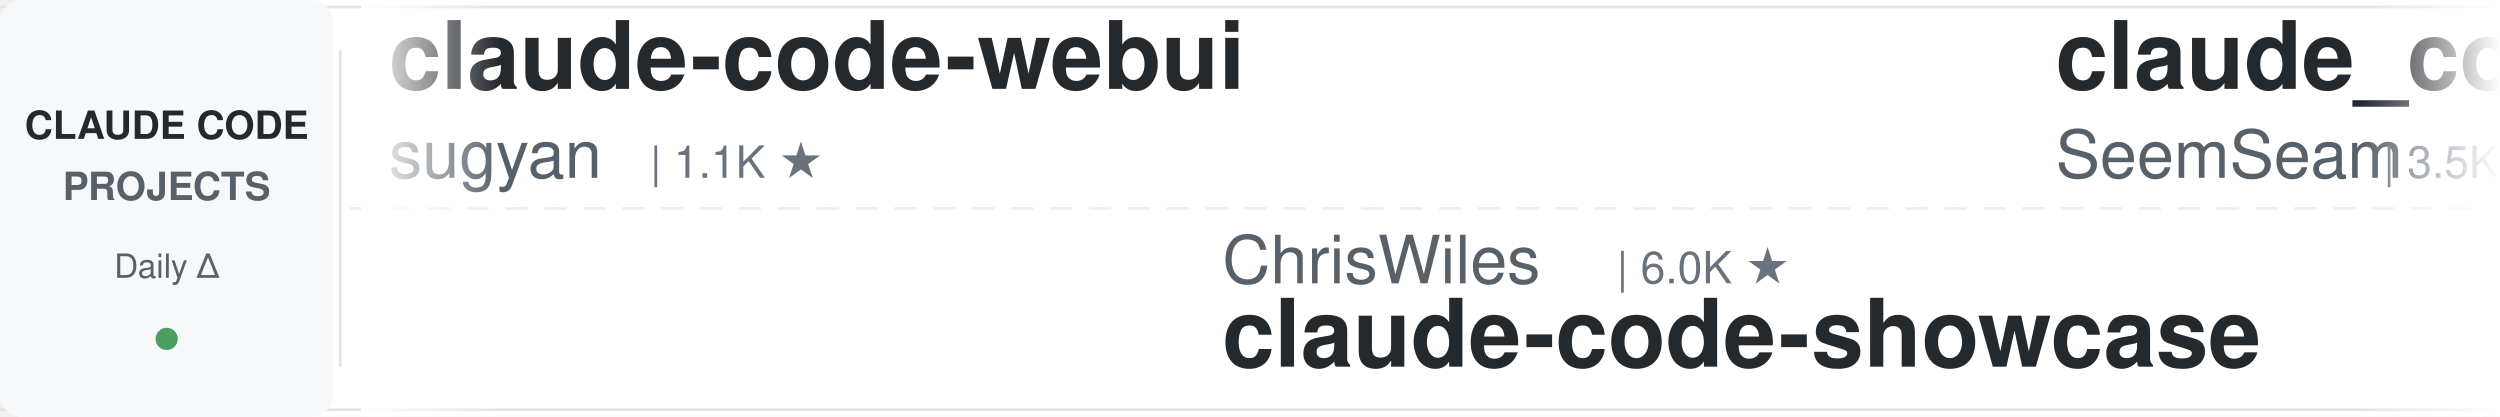
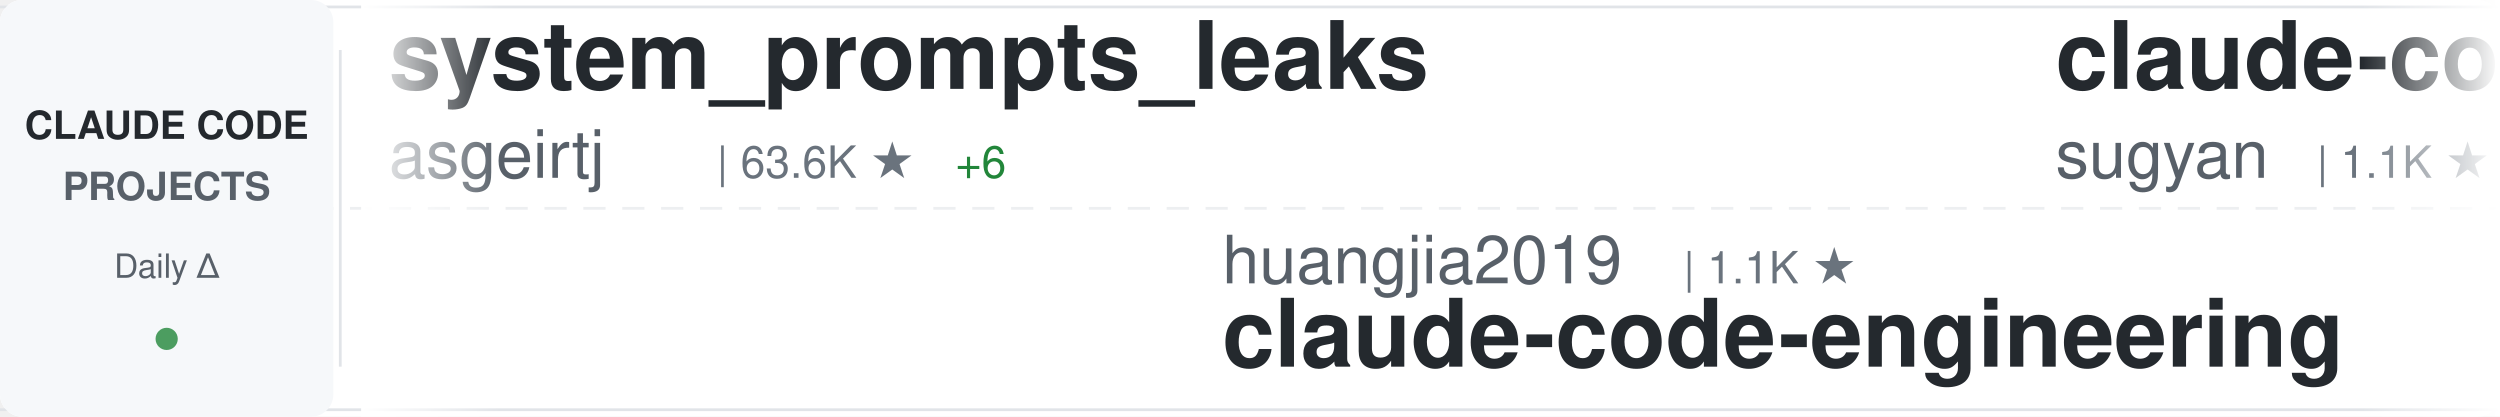
<svg xmlns="http://www.w3.org/2000/svg" width="900" height="150">
  <defs>
    <linearGradient id="awesomeLeftFade" x1="0%" y1="0%" x2="100%" y2="0%">
      <stop offset="0%" style="stop-color:#ffffff;stop-opacity:1" />
      <stop offset="100%" style="stop-color:#ffffff;stop-opacity:0" />
    </linearGradient>
    <linearGradient id="awesomeRightFade" x1="0%" y1="0%" x2="100%" y2="0%">
      <stop offset="0%" style="stop-color:#ffffff;stop-opacity:0" />
      <stop offset="100%" style="stop-color:#ffffff;stop-opacity:1" />
    </linearGradient>
  </defs>
  <rect width="900" height="150" fill="#ffffff" rx="8" />
  <rect x="0" y="2" width="900" height="1" fill="#e1e4e8" />
  <rect x="0" y="147" width="900" height="1" fill="#e1e4e8" />
  <line x1="0" y1="75" x2="900" y2="75" stroke="#e1e4e8" stroke-width="1" stroke-dasharray="8 6" opacity="0.6" />
  <rect x="0" y="0" width="120" height="150" fill="#f6f8fa" rx="8" />
  <text x="60" y="50" font-family="-apple-system, BlinkMacSystemFont, 'Segoe UI', Helvetica, Arial, sans-serif" font-size="14" font-weight="600" fill="#24292e" text-anchor="middle">CLAUDE CODE</text>
  <text x="60" y="72" font-family="-apple-system, BlinkMacSystemFont, 'Segoe UI', Helvetica, Arial, sans-serif" font-size="14" font-weight="600" fill="#586069" text-anchor="middle">PROJECTS</text>
  <text x="60" y="100" font-family="-apple-system, BlinkMacSystemFont, 'Segoe UI', Helvetica, Arial, sans-serif" font-size="12" font-weight="500" fill="#586069" text-anchor="middle">Daily Δ</text>
  <circle cx="60" cy="122" r="4" fill="#22863a" opacity="0.8" />
  <rect x="122" y="18" width="1" height="114" fill="#e1e4e8" />
  <clipPath id="awesomeTickerClip">
    <rect x="130" y="0" width="770" height="150" />
  </clipPath>
  <g clip-path="url(#awesomeTickerClip)">
    <g id="awesomeTickerItems">
      <animateTransform attributeName="transform" attributeType="XML" type="translate" from="0 0" to="-3000 0" dur="54s" repeatCount="indefinite" />
      <g transform="translate(0, 0)">
+         <text x="140" y="32" font-family="-apple-system, BlinkMacSystemFont, 'Segoe UI', Helvetica, Arial, sans-serif" font-size="34" font-weight="600" fill="#24292e">system_prompts_leaks</text>
+         <text x="140" y="64" font-family="-apple-system, BlinkMacSystemFont, 'Segoe UI', Helvetica, Arial, sans-serif" font-size="24" font-weight="400" fill="#586069">asgeirtj</text>
+         <text x="258" y="64" font-family="-apple-system, BlinkMacSystemFont, 'Segoe UI', Helvetica, Arial, sans-serif" font-size="16" font-weight="500" fill="#6a737d">| 63.6K ★</text>
+         <text x="344" y="64" font-family="-apple-system, BlinkMacSystemFont, 'Segoe UI', Helvetica, Arial, sans-serif" font-size="16" font-weight="500" fill="#22863a"> +6</text>
+       </g>
+       <g transform="translate(300, 0)">
+         <text x="140" y="102" font-family="-apple-system, BlinkMacSystemFont, 'Segoe UI', Helvetica, Arial, sans-serif" font-size="24" font-weight="400" fill="#586069">huangjia2019</text>
+         <text x="306" y="102" font-family="-apple-system, BlinkMacSystemFont, 'Segoe UI', Helvetica, Arial, sans-serif" font-size="16" font-weight="500" fill="#6a737d">| 1.1K ★</text>
+         <text x="140" y="132" font-family="-apple-system, BlinkMacSystemFont, 'Segoe UI', Helvetica, Arial, sans-serif" font-size="34" font-weight="600" fill="#24292e">claude-code-engineering</text>
+       </g>
+       <g transform="translate(600, 0)">
        <text x="140" y="32" font-family="-apple-system, BlinkMacSystemFont, 'Segoe UI', Helvetica, Arial, sans-serif" font-size="34" font-weight="600" fill="#24292e">claude-code-webui</text>
        <text x="140" y="64" font-family="-apple-system, BlinkMacSystemFont, 'Segoe UI', Helvetica, Arial, sans-serif" font-size="24" font-weight="400" fill="#586069">sugyan</text>
        <text x="234" y="64" font-family="-apple-system, BlinkMacSystemFont, 'Segoe UI', Helvetica, Arial, sans-serif" font-size="16" font-weight="500" fill="#6a737d">| 1.1K ★</text>
-       </g>
-       <g transform="translate(300, 0)">
-         <text x="140" y="102" font-family="-apple-system, BlinkMacSystemFont, 'Segoe UI', Helvetica, Arial, sans-serif" font-size="24" font-weight="400" fill="#586069">ChrisWiles</text>
-         <text x="282" y="102" font-family="-apple-system, BlinkMacSystemFont, 'Segoe UI', Helvetica, Arial, sans-serif" font-size="16" font-weight="500" fill="#6a737d">| 6.0K ★</text>
-         <text x="140" y="132" font-family="-apple-system, BlinkMacSystemFont, 'Segoe UI', Helvetica, Arial, sans-serif" font-size="34" font-weight="600" fill="#24292e">claude-code-showcase</text>
-       </g>
-       <g transform="translate(600, 0)">
-         <text x="140" y="32" font-family="-apple-system, BlinkMacSystemFont, 'Segoe UI', Helvetica, Arial, sans-serif" font-size="34" font-weight="600" fill="#24292e">claude_codex_bridge</text>
-         <text x="140" y="64" font-family="-apple-system, BlinkMacSystemFont, 'Segoe UI', Helvetica, Arial, sans-serif" font-size="24" font-weight="400" fill="#586069">SeemSeam</text>
-         <text x="258" y="64" font-family="-apple-system, BlinkMacSystemFont, 'Segoe UI', Helvetica, Arial, sans-serif" font-size="16" font-weight="500" fill="#6a737d">| 3.5K ★</text>
-         <text x="335" y="64" font-family="-apple-system, BlinkMacSystemFont, 'Segoe UI', Helvetica, Arial, sans-serif" font-size="16" font-weight="500" fill="#22863a"> +2</text>
      </g>
      <g transform="translate(900, 0)">
        <text x="140" y="102" font-family="-apple-system, BlinkMacSystemFont, 'Segoe UI', Helvetica, Arial, sans-serif" font-size="24" font-weight="400" fill="#586069">frankbria</text>
        <text x="270" y="102" font-family="-apple-system, BlinkMacSystemFont, 'Segoe UI', Helvetica, Arial, sans-serif" font-size="16" font-weight="500" fill="#6a737d">| 9.6K ★</text>
        <text x="140" y="132" font-family="-apple-system, BlinkMacSystemFont, 'Segoe UI', Helvetica, Arial, sans-serif" font-size="34" font-weight="600" fill="#24292e">ralph-claude-code</text>
      </g>
      <g transform="translate(1200, 0)">
-         <text x="140" y="32" font-family="-apple-system, BlinkMacSystemFont, 'Segoe UI', Helvetica, Arial, sans-serif" font-size="34" font-weight="600" fill="#24292e">claude-code-proxy</text>
-         <text x="140" y="64" font-family="-apple-system, BlinkMacSystemFont, 'Segoe UI', Helvetica, Arial, sans-serif" font-size="24" font-weight="400" fill="#586069">1rgs</text>
-         <text x="210" y="64" font-family="-apple-system, BlinkMacSystemFont, 'Segoe UI', Helvetica, Arial, sans-serif" font-size="16" font-weight="500" fill="#6a737d">| 3.7K ★</text>
+         <text x="140" y="32" font-family="-apple-system, BlinkMacSystemFont, 'Segoe UI', Helvetica, Arial, sans-serif" font-size="34" font-weight="600" fill="#24292e">claude-code-tips</text>
+         <text x="140" y="64" font-family="-apple-system, BlinkMacSystemFont, 'Segoe UI', Helvetica, Arial, sans-serif" font-size="24" font-weight="400" fill="#586069">ykdojo</text>
+         <text x="234" y="64" font-family="-apple-system, BlinkMacSystemFont, 'Segoe UI', Helvetica, Arial, sans-serif" font-size="16" font-weight="500" fill="#6a737d">| 9.9K ★</text>
+         <text x="311" y="64" font-family="-apple-system, BlinkMacSystemFont, 'Segoe UI', Helvetica, Arial, sans-serif" font-size="16" font-weight="500" fill="#22863a"> +1</text>
      </g>
      <g transform="translate(1500, 0)">
-         <text x="140" y="102" font-family="-apple-system, BlinkMacSystemFont, 'Segoe UI', Helvetica, Arial, sans-serif" font-size="24" font-weight="400" fill="#586069">pengchengneo</text>
-         <text x="306" y="102" font-family="-apple-system, BlinkMacSystemFont, 'Segoe UI', Helvetica, Arial, sans-serif" font-size="16" font-weight="500" fill="#6a737d">| 1.8K ★</text>
-         <text x="140" y="132" font-family="-apple-system, BlinkMacSystemFont, 'Segoe UI', Helvetica, Arial, sans-serif" font-size="34" font-weight="600" fill="#24292e">Claude-Code</text>
+         <text x="140" y="102" font-family="-apple-system, BlinkMacSystemFont, 'Segoe UI', Helvetica, Arial, sans-serif" font-size="24" font-weight="400" fill="#586069">alejandrobalderas</text>
+         <text x="366" y="102" font-family="-apple-system, BlinkMacSystemFont, 'Segoe UI', Helvetica, Arial, sans-serif" font-size="16" font-weight="500" fill="#6a737d">| 2.8K ★</text>
+         <text x="140" y="132" font-family="-apple-system, BlinkMacSystemFont, 'Segoe UI', Helvetica, Arial, sans-serif" font-size="34" font-weight="600" fill="#24292e">claude-code-from-source</text>
      </g>
      <g transform="translate(1800, 0)">
-         <text x="140" y="32" font-family="-apple-system, BlinkMacSystemFont, 'Segoe UI', Helvetica, Arial, sans-serif" font-size="34" font-weight="600" fill="#24292e">Claude-code</text>
-         <text x="140" y="64" font-family="-apple-system, BlinkMacSystemFont, 'Segoe UI', Helvetica, Arial, sans-serif" font-size="24" font-weight="400" fill="#586069">zstmfhy</text>
-         <text x="246" y="64" font-family="-apple-system, BlinkMacSystemFont, 'Segoe UI', Helvetica, Arial, sans-serif" font-size="16" font-weight="500" fill="#6a737d">| 190 ★</text>
+         <text x="140" y="32" font-family="-apple-system, BlinkMacSystemFont, 'Segoe UI', Helvetica, Arial, sans-serif" font-size="34" font-weight="600" fill="#24292e">claude-code-source</text>
+         <text x="140" y="64" font-family="-apple-system, BlinkMacSystemFont, 'Segoe UI', Helvetica, Arial, sans-serif" font-size="24" font-weight="400" fill="#586069">JrCx7scC</text>
+         <text x="258" y="64" font-family="-apple-system, BlinkMacSystemFont, 'Segoe UI', Helvetica, Arial, sans-serif" font-size="16" font-weight="500" fill="#6a737d">| 375 ★</text>
      </g>
      <g transform="translate(2100, 0)">
-         <text x="140" y="102" font-family="-apple-system, BlinkMacSystemFont, 'Segoe UI', Helvetica, Arial, sans-serif" font-size="24" font-weight="400" fill="#586069">Pimzino</text>
-         <text x="246" y="102" font-family="-apple-system, BlinkMacSystemFont, 'Segoe UI', Helvetica, Arial, sans-serif" font-size="16" font-weight="500" fill="#6a737d">| 3.9K ★</text>
-         <text x="140" y="132" font-family="-apple-system, BlinkMacSystemFont, 'Segoe UI', Helvetica, Arial, sans-serif" font-size="34" font-weight="600" fill="#24292e">claude-code-spec-workflo...</text>
+         <text x="140" y="102" font-family="-apple-system, BlinkMacSystemFont, 'Segoe UI', Helvetica, Arial, sans-serif" font-size="24" font-weight="400" fill="#586069">jeremylongshore</text>
+         <text x="342" y="102" font-family="-apple-system, BlinkMacSystemFont, 'Segoe UI', Helvetica, Arial, sans-serif" font-size="16" font-weight="500" fill="#6a737d">| 2.7K ★</text>
+         <text x="140" y="132" font-family="-apple-system, BlinkMacSystemFont, 'Segoe UI', Helvetica, Arial, sans-serif" font-size="34" font-weight="600" fill="#24292e">claude-code-plugins-plus...</text>
      </g>
      <g transform="translate(2400, 0)">
-         <text x="140" y="32" font-family="-apple-system, BlinkMacSystemFont, 'Segoe UI', Helvetica, Arial, sans-serif" font-size="34" font-weight="600" fill="#24292e">claude-code-workflows</text>
-         <text x="140" y="64" font-family="-apple-system, BlinkMacSystemFont, 'Segoe UI', Helvetica, Arial, sans-serif" font-size="24" font-weight="400" fill="#586069">OneRedOak</text>
-         <text x="270" y="64" font-family="-apple-system, BlinkMacSystemFont, 'Segoe UI', Helvetica, Arial, sans-serif" font-size="16" font-weight="500" fill="#6a737d">| 3.9K ★</text>
+         <text x="140" y="32" font-family="-apple-system, BlinkMacSystemFont, 'Segoe UI', Helvetica, Arial, sans-serif" font-size="34" font-weight="600" fill="#24292e">claude-code-hooks-master...</text>
+         <text x="140" y="64" font-family="-apple-system, BlinkMacSystemFont, 'Segoe UI', Helvetica, Arial, sans-serif" font-size="24" font-weight="400" fill="#586069">disler</text>
+         <text x="234" y="64" font-family="-apple-system, BlinkMacSystemFont, 'Segoe UI', Helvetica, Arial, sans-serif" font-size="16" font-weight="500" fill="#6a737d">| 3.9K ★</text>
      </g>
      <g transform="translate(2700, 0)">
-         <text x="140" y="102" font-family="-apple-system, BlinkMacSystemFont, 'Segoe UI', Helvetica, Arial, sans-serif" font-size="24" font-weight="400" fill="#586069">AICoderTudou</text>
-         <text x="306" y="102" font-family="-apple-system, BlinkMacSystemFont, 'Segoe UI', Helvetica, Arial, sans-serif" font-size="16" font-weight="500" fill="#6a737d">| 496 ★</text>
-         <text x="140" y="132" font-family="-apple-system, BlinkMacSystemFont, 'Segoe UI', Helvetica, Arial, sans-serif" font-size="34" font-weight="600" fill="#24292e">claude-code-tudou</text>
+         <text x="140" y="102" font-family="-apple-system, BlinkMacSystemFont, 'Segoe UI', Helvetica, Arial, sans-serif" font-size="24" font-weight="400" fill="#586069">VoltAgent</text>
+         <text x="270" y="102" font-family="-apple-system, BlinkMacSystemFont, 'Segoe UI', Helvetica, Arial, sans-serif" font-size="16" font-weight="500" fill="#6a737d">| 24.6K ★</text>
+         <text x="356" y="102" font-family="-apple-system, BlinkMacSystemFont, 'Segoe UI', Helvetica, Arial, sans-serif" font-size="16" font-weight="500" fill="#22863a"> +3</text>
+         <text x="140" y="132" font-family="-apple-system, BlinkMacSystemFont, 'Segoe UI', Helvetica, Arial, sans-serif" font-size="34" font-weight="600" fill="#24292e">awesome-claude-code-suba...</text>
      </g>
      <g transform="translate(3000, 0)">
+         <text x="140" y="32" font-family="-apple-system, BlinkMacSystemFont, 'Segoe UI', Helvetica, Arial, sans-serif" font-size="34" font-weight="600" fill="#24292e">system_prompts_leaks</text>
+         <text x="140" y="64" font-family="-apple-system, BlinkMacSystemFont, 'Segoe UI', Helvetica, Arial, sans-serif" font-size="24" font-weight="400" fill="#586069">asgeirtj</text>
+         <text x="258" y="64" font-family="-apple-system, BlinkMacSystemFont, 'Segoe UI', Helvetica, Arial, sans-serif" font-size="16" font-weight="500" fill="#6a737d">| 63.6K ★</text>
+         <text x="344" y="64" font-family="-apple-system, BlinkMacSystemFont, 'Segoe UI', Helvetica, Arial, sans-serif" font-size="16" font-weight="500" fill="#22863a"> +6</text>
+       </g>
+       <g transform="translate(3300, 0)">
+         <text x="140" y="102" font-family="-apple-system, BlinkMacSystemFont, 'Segoe UI', Helvetica, Arial, sans-serif" font-size="24" font-weight="400" fill="#586069">huangjia2019</text>
+         <text x="306" y="102" font-family="-apple-system, BlinkMacSystemFont, 'Segoe UI', Helvetica, Arial, sans-serif" font-size="16" font-weight="500" fill="#6a737d">| 1.1K ★</text>
+         <text x="140" y="132" font-family="-apple-system, BlinkMacSystemFont, 'Segoe UI', Helvetica, Arial, sans-serif" font-size="34" font-weight="600" fill="#24292e">claude-code-engineering</text>
+       </g>
+       <g transform="translate(3600, 0)">
        <text x="140" y="32" font-family="-apple-system, BlinkMacSystemFont, 'Segoe UI', Helvetica, Arial, sans-serif" font-size="34" font-weight="600" fill="#24292e">claude-code-webui</text>
        <text x="140" y="64" font-family="-apple-system, BlinkMacSystemFont, 'Segoe UI', Helvetica, Arial, sans-serif" font-size="24" font-weight="400" fill="#586069">sugyan</text>
        <text x="234" y="64" font-family="-apple-system, BlinkMacSystemFont, 'Segoe UI', Helvetica, Arial, sans-serif" font-size="16" font-weight="500" fill="#6a737d">| 1.1K ★</text>
-       </g>
-       <g transform="translate(3300, 0)">
-         <text x="140" y="102" font-family="-apple-system, BlinkMacSystemFont, 'Segoe UI', Helvetica, Arial, sans-serif" font-size="24" font-weight="400" fill="#586069">ChrisWiles</text>
-         <text x="282" y="102" font-family="-apple-system, BlinkMacSystemFont, 'Segoe UI', Helvetica, Arial, sans-serif" font-size="16" font-weight="500" fill="#6a737d">| 6.0K ★</text>
-         <text x="140" y="132" font-family="-apple-system, BlinkMacSystemFont, 'Segoe UI', Helvetica, Arial, sans-serif" font-size="34" font-weight="600" fill="#24292e">claude-code-showcase</text>
-       </g>
-       <g transform="translate(3600, 0)">
-         <text x="140" y="32" font-family="-apple-system, BlinkMacSystemFont, 'Segoe UI', Helvetica, Arial, sans-serif" font-size="34" font-weight="600" fill="#24292e">claude_codex_bridge</text>
-         <text x="140" y="64" font-family="-apple-system, BlinkMacSystemFont, 'Segoe UI', Helvetica, Arial, sans-serif" font-size="24" font-weight="400" fill="#586069">SeemSeam</text>
-         <text x="258" y="64" font-family="-apple-system, BlinkMacSystemFont, 'Segoe UI', Helvetica, Arial, sans-serif" font-size="16" font-weight="500" fill="#6a737d">| 3.5K ★</text>
-         <text x="335" y="64" font-family="-apple-system, BlinkMacSystemFont, 'Segoe UI', Helvetica, Arial, sans-serif" font-size="16" font-weight="500" fill="#22863a"> +2</text>
      </g>
      <g transform="translate(3900, 0)">
        <text x="140" y="102" font-family="-apple-system, BlinkMacSystemFont, 'Segoe UI', Helvetica, Arial, sans-serif" font-size="24" font-weight="400" fill="#586069">frankbria</text>
        <text x="270" y="102" font-family="-apple-system, BlinkMacSystemFont, 'Segoe UI', Helvetica, Arial, sans-serif" font-size="16" font-weight="500" fill="#6a737d">| 9.6K ★</text>
        <text x="140" y="132" font-family="-apple-system, BlinkMacSystemFont, 'Segoe UI', Helvetica, Arial, sans-serif" font-size="34" font-weight="600" fill="#24292e">ralph-claude-code</text>
      </g>
    </g>
  </g>
  <rect x="130" y="0" width="50" height="150" fill="url(#awesomeLeftFade)" />
  <rect x="850" y="0" width="50" height="150" fill="url(#awesomeRightFade)" />
</svg>
